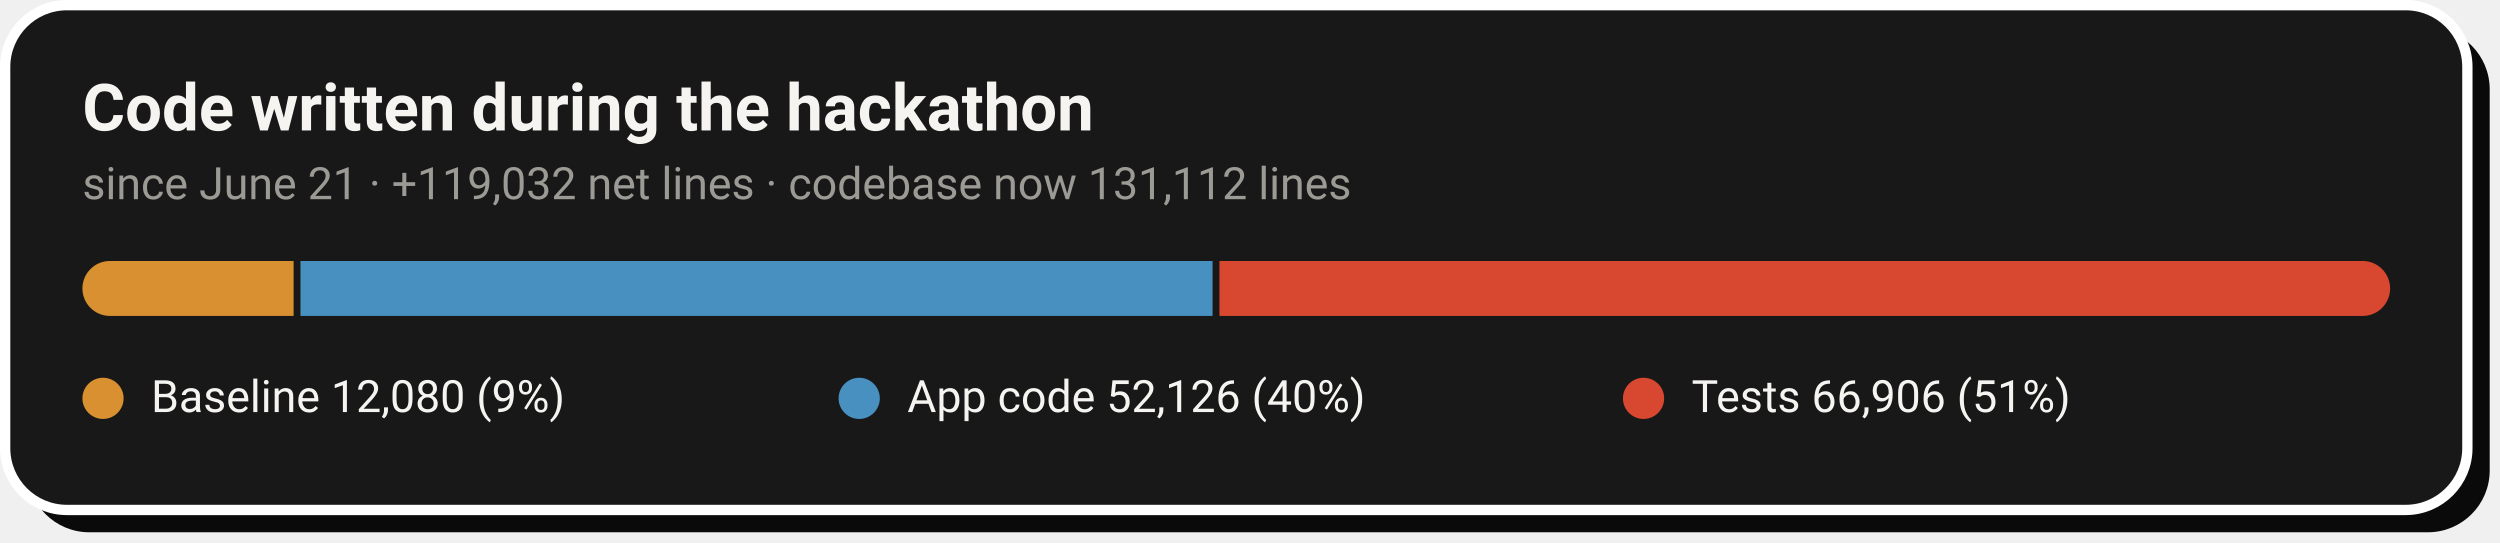
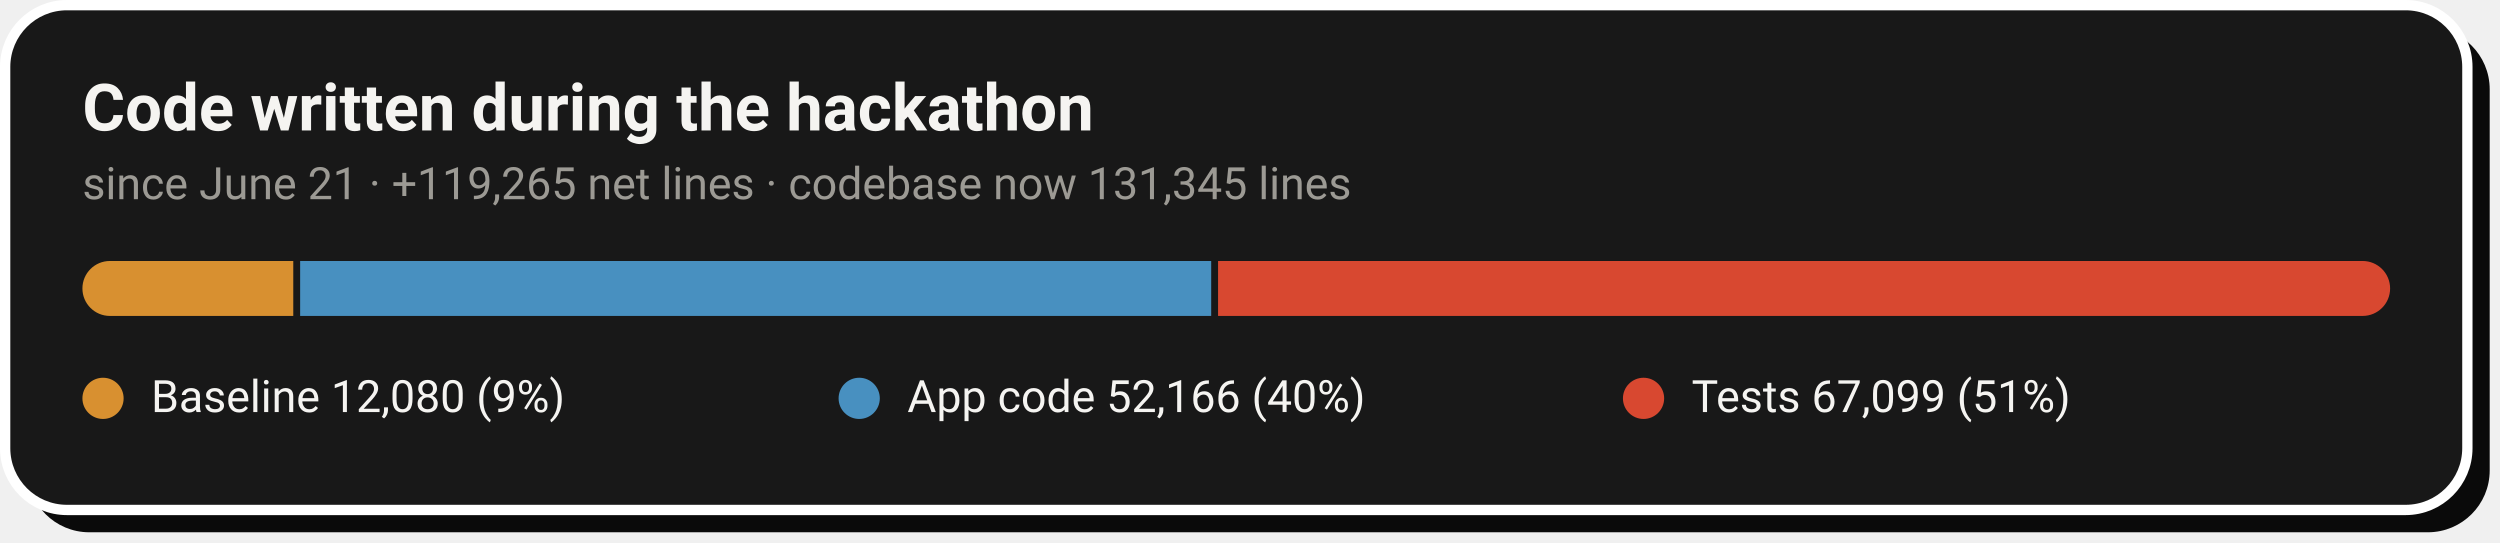
- <svg xmlns="http://www.w3.org/2000/svg" width="728" height="158" viewBox="0 0 728 158" role="img" aria-label="Code growth: 12,080 baseline lines, 52,126 application lines and 66,906 test lines added during the hackathon">
+ <svg xmlns="http://www.w3.org/2000/svg" width="728" height="158" viewBox="0 0 728 158" role="img" aria-label="Code growth: 12,080 baseline lines, 52,166 application lines and 67,099 test lines added during the hackathon">
  <rect x="8" y="8" width="717" height="147" rx="18" fill="#0A0A0A" />
  <rect x="1.5" y="1.5" width="717" height="147" rx="18" fill="#181818" stroke="#FFFFFF" stroke-width="3" />
  <text x="24" y="38" font-family="-apple-system,'Segoe UI',Roboto,Helvetica,Arial,sans-serif" font-size="19" font-weight="700" fill="#F5F4F1">Code written during the hackathon</text>
-   <text x="24" y="58" font-family="-apple-system,'Segoe UI',Roboto,Helvetica,Arial,sans-serif" font-size="13" fill="#9C9A94">since June 21 · +119,032 net lines · codebase now 131,112 lines</text>
+   <text x="24" y="58" font-family="-apple-system,'Segoe UI',Roboto,Helvetica,Arial,sans-serif" font-size="13" fill="#9C9A94">since June 21 · +119,265 net lines · codebase now 131,345 lines</text>
  <clipPath id="pill">
    <rect x="24" y="76" width="672" height="16" rx="8.0" />
  </clipPath>
  <g clip-path="url(#pill)">
-     <rect x="24.0" y="76" width="61.5" height="16" fill="#D89030" />
-     <rect x="87.5" y="76" width="265.6" height="16" fill="#4890C0" />
-     <rect x="355.1" y="76" width="340.9" height="16" fill="#D84830" />
+     <rect x="24.0" y="76" width="61.4" height="16" fill="#D89030" />
+     <rect x="87.4" y="76" width="265.3" height="16" fill="#4890C0" />
+     <rect x="354.7" y="76" width="341.3" height="16" fill="#D84830" />
  </g>
  <circle cx="30.0" cy="116" r="6" fill="#D89030" />
  <text x="44.0" y="120" font-family="-apple-system,'Segoe UI',Roboto,Helvetica,Arial,sans-serif" font-size="13" fill="#F5F4F1">Baseline  12,080 (9%)</text>
  <circle cx="250.2" cy="116" r="6" fill="#4890C0" />
-   <text x="264.2" y="120" font-family="-apple-system,'Segoe UI',Roboto,Helvetica,Arial,sans-serif" font-size="13" fill="#F5F4F1">App code  52,126 (40%)</text>
+   <text x="264.2" y="120" font-family="-apple-system,'Segoe UI',Roboto,Helvetica,Arial,sans-serif" font-size="13" fill="#F5F4F1">App code  52,166 (40%)</text>
  <circle cx="478.6" cy="116" r="6" fill="#D84830" />
-   <text x="492.6" y="120" font-family="-apple-system,'Segoe UI',Roboto,Helvetica,Arial,sans-serif" font-size="13" fill="#F5F4F1">Tests  66,906 (51%)</text>
+   <text x="492.6" y="120" font-family="-apple-system,'Segoe UI',Roboto,Helvetica,Arial,sans-serif" font-size="13" fill="#F5F4F1">Tests  67,099 (51%)</text>
</svg>
